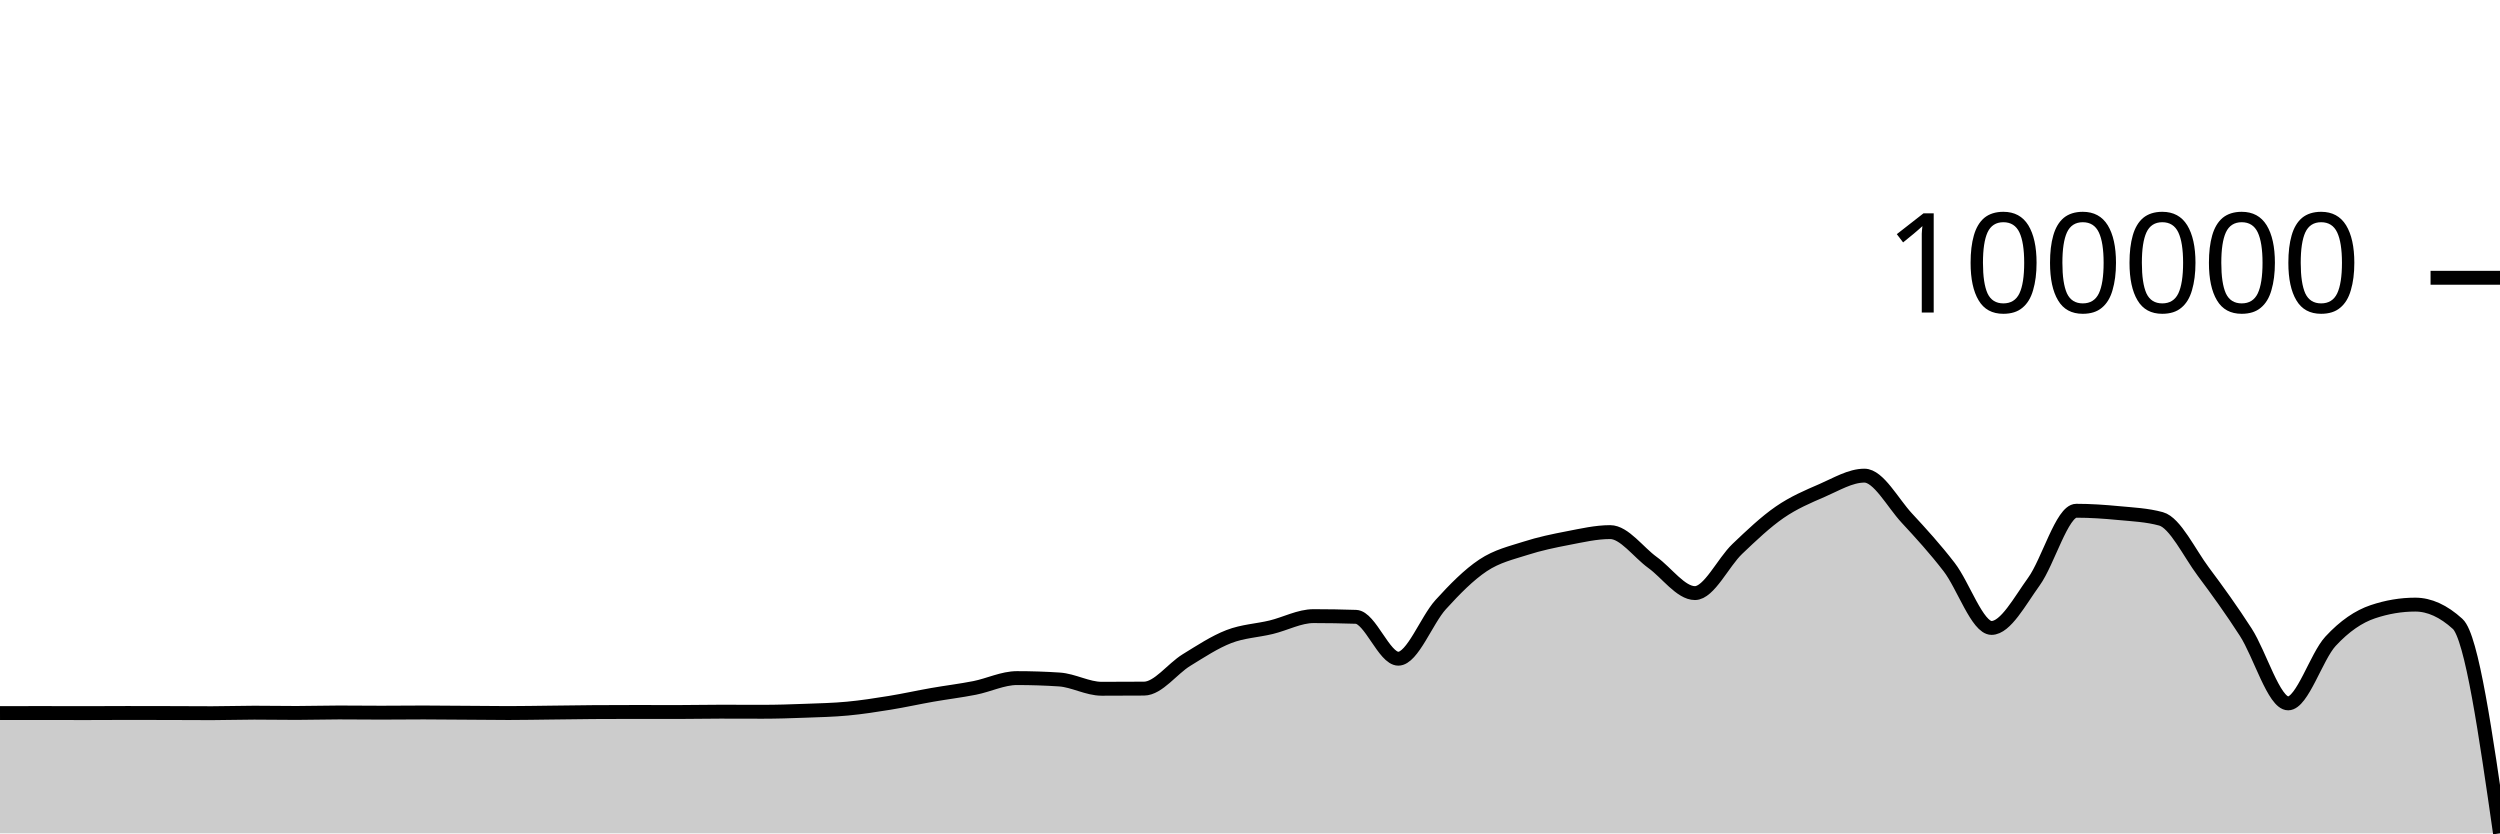
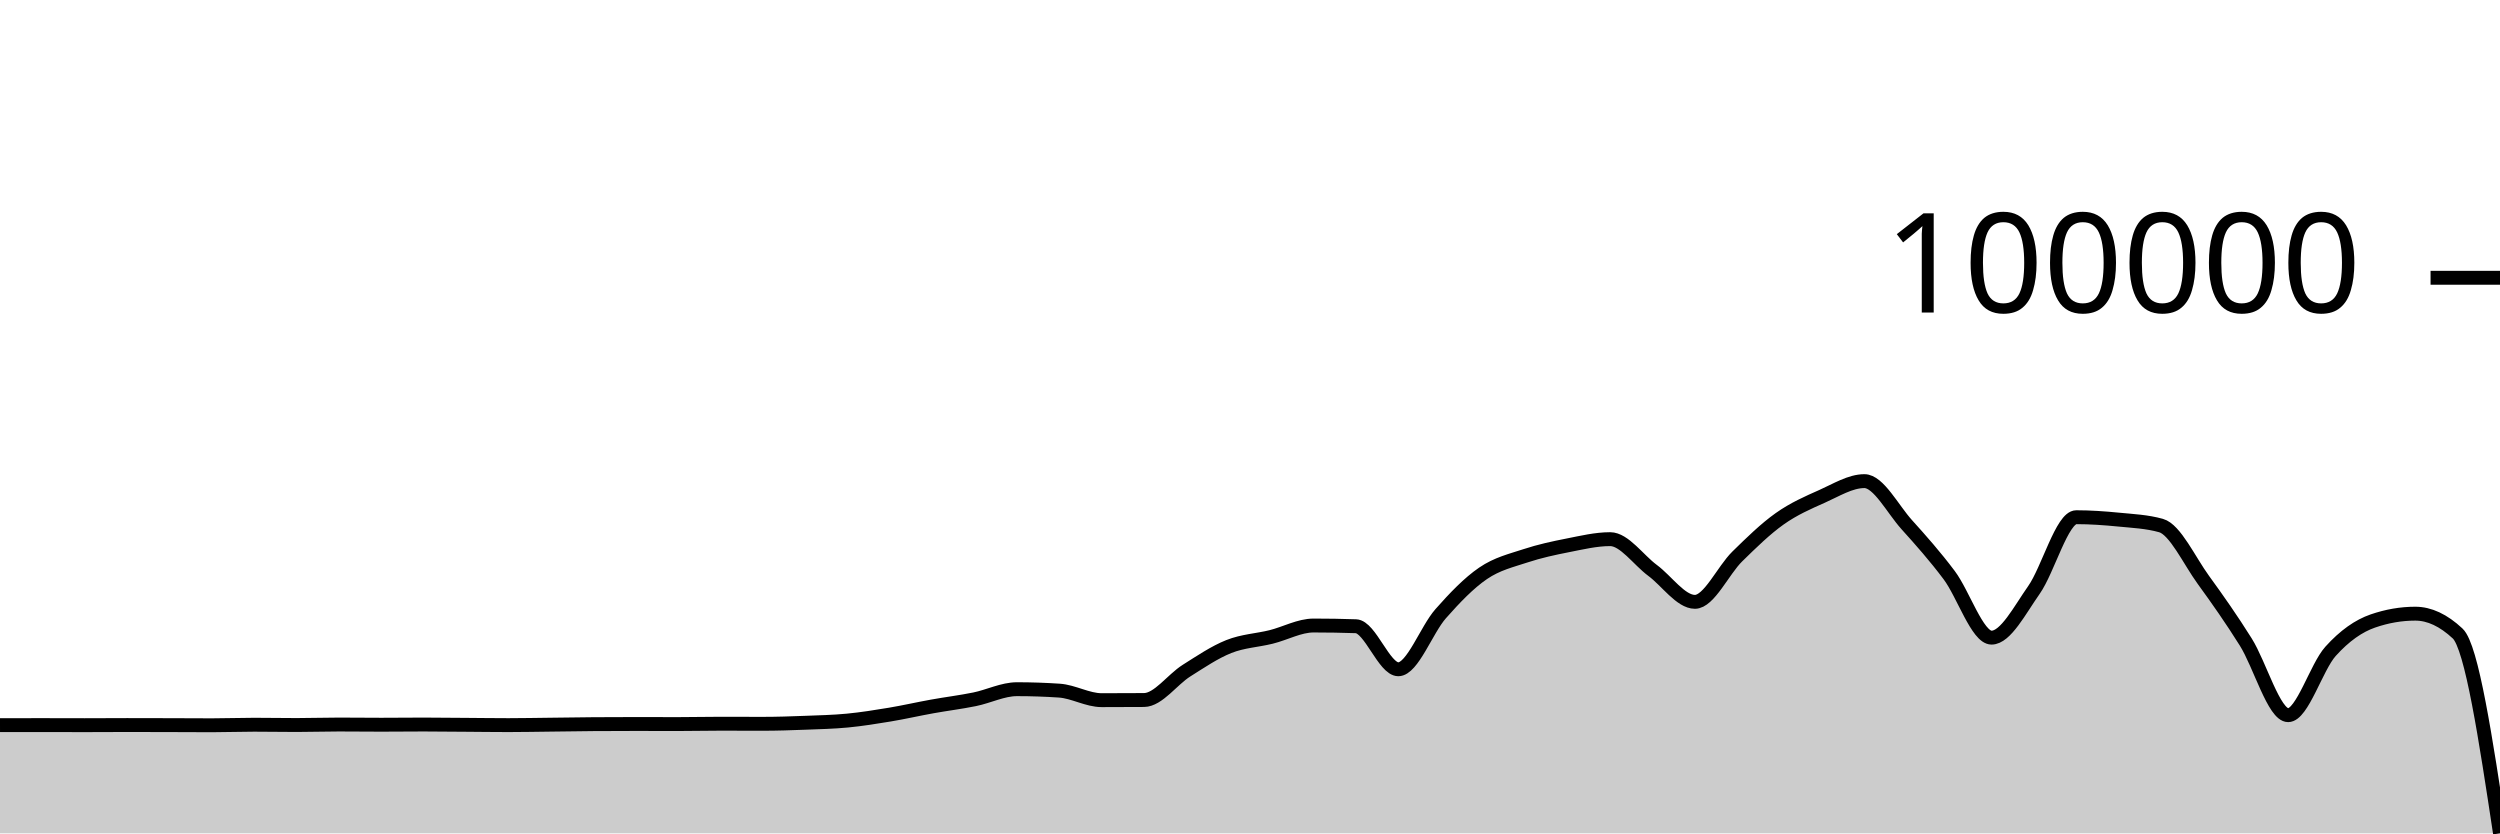
<svg xmlns="http://www.w3.org/2000/svg" viewBox="0 0 180 60">
  <g transform="translate(0,20)">
-     <path class="area" fill="rgba(0, 0, 0, 0.2)" d="M0,31.342C1.017,31.34,2.034,31.338,3.051,31.338C4.068,31.338,5.085,31.344,6.102,31.344C7.119,31.344,8.136,31.334,9.153,31.334C10.169,31.334,11.186,31.337,12.203,31.339C13.22,31.342,14.237,31.35,15.254,31.35C16.271,31.35,17.288,31.313,18.305,31.313C19.322,31.313,20.339,31.332,21.356,31.332C22.373,31.332,23.39,31.298,24.407,31.298C25.424,31.298,26.441,31.312,27.458,31.312C28.475,31.312,29.492,31.298,30.508,31.298C31.525,31.298,32.542,31.311,33.559,31.318C34.576,31.325,35.593,31.339,36.61,31.339C37.627,31.339,38.644,31.318,39.661,31.307C40.678,31.296,41.695,31.278,42.712,31.271C43.729,31.264,44.746,31.261,45.763,31.261C46.78,31.261,47.797,31.265,48.814,31.265C49.831,31.265,50.847,31.241,51.864,31.241C52.881,31.241,53.898,31.247,54.915,31.247C55.932,31.247,56.949,31.213,57.966,31.175C58.983,31.137,60,31.116,61.017,31.02C62.034,30.925,63.051,30.767,64.068,30.602C65.085,30.437,66.102,30.209,67.119,30.031C68.136,29.852,69.153,29.732,70.169,29.531C71.186,29.33,72.203,28.823,73.22,28.823C74.237,28.823,75.254,28.856,76.271,28.923C77.288,28.99,78.305,29.591,79.322,29.591C80.339,29.591,81.356,29.587,82.373,29.58C83.39,29.573,84.407,28.15,85.424,27.526C86.441,26.902,87.458,26.229,88.475,25.835C89.492,25.441,90.508,25.406,91.525,25.161C92.542,24.915,93.559,24.361,94.576,24.361C95.593,24.361,96.61,24.378,97.627,24.412C98.644,24.445,99.661,27.427,100.678,27.427C101.695,27.427,102.712,24.653,103.729,23.533C104.746,22.413,105.763,21.382,106.78,20.706C107.797,20.03,108.814,19.806,109.831,19.479C110.847,19.152,111.864,18.94,112.881,18.745C113.898,18.551,114.915,18.311,115.932,18.311C116.949,18.311,117.966,19.767,118.983,20.499C120,21.231,121.017,22.703,122.034,22.703C123.051,22.703,124.068,20.493,125.085,19.523C126.102,18.554,127.119,17.586,128.136,16.884C129.153,16.183,130.169,15.754,131.186,15.314C132.203,14.875,133.22,14.246,134.237,14.246C135.254,14.246,136.271,16.2,137.288,17.298C138.305,18.395,139.322,19.51,140.339,20.829C141.356,22.148,142.373,25.211,143.39,25.211C144.407,25.211,145.424,23.28,146.441,21.874C147.458,20.468,148.475,16.774,149.492,16.774C150.508,16.774,151.525,16.844,152.542,16.942C153.559,17.039,154.576,17.08,155.593,17.358C156.61,17.635,157.627,19.807,158.644,21.167C159.661,22.527,160.678,23.938,161.695,25.517C162.712,27.096,163.729,30.643,164.746,30.643C165.763,30.643,166.78,27.272,167.797,26.172C168.814,25.072,169.831,24.385,170.847,24.044C171.864,23.702,172.881,23.532,173.898,23.532C174.915,23.532,175.932,23.994,176.949,24.92C177.966,25.845,178.983,32.922,180,40L180,40C178.983,40,177.966,40,176.949,40C175.932,40,174.915,40,173.898,40C172.881,40,171.864,40,170.847,40C169.831,40,168.814,40,167.797,40C166.78,40,165.763,40,164.746,40C163.729,40,162.712,40,161.695,40C160.678,40,159.661,40,158.644,40C157.627,40,156.61,40,155.593,40C154.576,40,153.559,40,152.542,40C151.525,40,150.508,40,149.492,40C148.475,40,147.458,40,146.441,40C145.424,40,144.407,40,143.39,40C142.373,40,141.356,40,140.339,40C139.322,40,138.305,40,137.288,40C136.271,40,135.254,40,134.237,40C133.22,40,132.203,40,131.186,40C130.169,40,129.153,40,128.136,40C127.119,40,126.102,40,125.085,40C124.068,40,123.051,40,122.034,40C121.017,40,120,40,118.983,40C117.966,40,116.949,40,115.932,40C114.915,40,113.898,40,112.881,40C111.864,40,110.847,40,109.831,40C108.814,40,107.797,40,106.78,40C105.763,40,104.746,40,103.729,40C102.712,40,101.695,40,100.678,40C99.661,40,98.644,40,97.627,40C96.61,40,95.593,40,94.576,40C93.559,40,92.542,40,91.525,40C90.508,40,89.492,40,88.475,40C87.458,40,86.441,40,85.424,40C84.407,40,83.39,40,82.373,40C81.356,40,80.339,40,79.322,40C78.305,40,77.288,40,76.271,40C75.254,40,74.237,40,73.22,40C72.203,40,71.186,40,70.169,40C69.153,40,68.136,40,67.119,40C66.102,40,65.085,40,64.068,40C63.051,40,62.034,40,61.017,40C60,40,58.983,40,57.966,40C56.949,40,55.932,40,54.915,40C53.898,40,52.881,40,51.864,40C50.847,40,49.831,40,48.814,40C47.797,40,46.78,40,45.763,40C44.746,40,43.729,40,42.712,40C41.695,40,40.678,40,39.661,40C38.644,40,37.627,40,36.61,40C35.593,40,34.576,40,33.559,40C32.542,40,31.525,40,30.508,40C29.492,40,28.475,40,27.458,40C26.441,40,25.424,40,24.407,40C23.39,40,22.373,40,21.356,40C20.339,40,19.322,40,18.305,40C17.288,40,16.271,40,15.254,40C14.237,40,13.22,40,12.203,40C11.186,40,10.169,40,9.153,40C8.136,40,7.119,40,6.102,40C5.085,40,4.068,40,3.051,40C2.034,40,1.017,40,0,40Z" />
-     <path class="line" stroke="black" fill="none" d="M0,31.342C1.017,31.34,2.034,31.338,3.051,31.338C4.068,31.338,5.085,31.344,6.102,31.344C7.119,31.344,8.136,31.334,9.153,31.334C10.169,31.334,11.186,31.337,12.203,31.339C13.22,31.342,14.237,31.35,15.254,31.35C16.271,31.35,17.288,31.313,18.305,31.313C19.322,31.313,20.339,31.332,21.356,31.332C22.373,31.332,23.39,31.298,24.407,31.298C25.424,31.298,26.441,31.312,27.458,31.312C28.475,31.312,29.492,31.298,30.508,31.298C31.525,31.298,32.542,31.311,33.559,31.318C34.576,31.325,35.593,31.339,36.61,31.339C37.627,31.339,38.644,31.318,39.661,31.307C40.678,31.296,41.695,31.278,42.712,31.271C43.729,31.264,44.746,31.261,45.763,31.261C46.78,31.261,47.797,31.265,48.814,31.265C49.831,31.265,50.847,31.241,51.864,31.241C52.881,31.241,53.898,31.247,54.915,31.247C55.932,31.247,56.949,31.213,57.966,31.175C58.983,31.137,60,31.116,61.017,31.02C62.034,30.925,63.051,30.767,64.068,30.602C65.085,30.437,66.102,30.209,67.119,30.031C68.136,29.852,69.153,29.732,70.169,29.531C71.186,29.33,72.203,28.823,73.22,28.823C74.237,28.823,75.254,28.856,76.271,28.923C77.288,28.99,78.305,29.591,79.322,29.591C80.339,29.591,81.356,29.587,82.373,29.58C83.39,29.573,84.407,28.15,85.424,27.526C86.441,26.902,87.458,26.229,88.475,25.835C89.492,25.441,90.508,25.406,91.525,25.161C92.542,24.915,93.559,24.361,94.576,24.361C95.593,24.361,96.61,24.378,97.627,24.412C98.644,24.445,99.661,27.427,100.678,27.427C101.695,27.427,102.712,24.653,103.729,23.533C104.746,22.413,105.763,21.382,106.78,20.706C107.797,20.03,108.814,19.806,109.831,19.479C110.847,19.152,111.864,18.94,112.881,18.745C113.898,18.551,114.915,18.311,115.932,18.311C116.949,18.311,117.966,19.767,118.983,20.499C120,21.231,121.017,22.703,122.034,22.703C123.051,22.703,124.068,20.493,125.085,19.523C126.102,18.554,127.119,17.586,128.136,16.884C129.153,16.183,130.169,15.754,131.186,15.314C132.203,14.875,133.22,14.246,134.237,14.246C135.254,14.246,136.271,16.2,137.288,17.298C138.305,18.395,139.322,19.51,140.339,20.829C141.356,22.148,142.373,25.211,143.39,25.211C144.407,25.211,145.424,23.28,146.441,21.874C147.458,20.468,148.475,16.774,149.492,16.774C150.508,16.774,151.525,16.844,152.542,16.942C153.559,17.039,154.576,17.08,155.593,17.358C156.61,17.635,157.627,19.807,158.644,21.167C159.661,22.527,160.678,23.938,161.695,25.517C162.712,27.096,163.729,30.643,164.746,30.643C165.763,30.643,166.78,27.272,167.797,26.172C168.814,25.072,169.831,24.385,170.847,24.044C171.864,23.702,172.881,23.532,173.898,23.532C174.915,23.532,175.932,23.994,176.949,24.92C177.966,25.845,178.983,32.922,180,40" />
+     <path class="area" fill="rgba(0, 0, 0, 0.2)" d="M0,32.211C1.017,32.209,2.034,32.207,3.051,32.207C4.068,32.207,5.085,32.213,6.102,32.213C7.119,32.213,8.136,32.203,9.153,32.203C10.169,32.203,11.186,32.206,12.203,32.209C13.22,32.212,14.237,32.22,15.254,32.22C16.271,32.22,17.288,32.181,18.305,32.181C19.322,32.181,20.339,32.201,21.356,32.201C22.373,32.201,23.39,32.166,24.407,32.166C25.424,32.166,26.441,32.18,27.458,32.18C28.475,32.18,29.492,32.166,30.508,32.166C31.525,32.166,32.542,32.18,33.559,32.187C34.576,32.194,35.593,32.209,36.61,32.209C37.627,32.209,38.644,32.187,39.661,32.176C40.678,32.164,41.695,32.146,42.712,32.139C43.729,32.132,44.746,32.128,45.763,32.128C46.78,32.128,47.797,32.133,48.814,32.133C49.831,32.133,50.847,32.108,51.864,32.108C52.881,32.108,53.898,32.114,54.915,32.114C55.932,32.114,56.949,32.079,57.966,32.04C58.983,32.001,60,31.979,61.017,31.881C62.034,31.783,63.051,31.62,64.068,31.451C65.085,31.281,66.102,31.047,67.119,30.864C68.136,30.68,69.153,30.557,70.169,30.35C71.186,30.143,72.203,29.622,73.22,29.622C74.237,29.622,75.254,29.657,76.271,29.725C77.288,29.794,78.305,30.412,79.322,30.412C80.339,30.412,81.356,30.408,82.373,30.401C83.39,30.393,84.407,28.931,85.424,28.289C86.441,27.648,87.458,26.957,88.475,26.552C89.492,26.147,90.508,26.111,91.525,25.859C92.542,25.606,93.559,25.037,94.576,25.037C95.593,25.037,96.61,25.054,97.627,25.089C98.644,25.123,99.661,28.188,100.678,28.188C101.695,28.188,102.712,25.337,103.729,24.186C104.746,23.034,105.763,21.975,106.78,21.281C107.797,20.586,108.814,20.355,109.831,20.019C110.847,19.683,111.864,19.465,112.881,19.265C113.898,19.065,114.915,18.819,115.932,18.819C116.949,18.819,117.966,20.316,118.983,21.068C120,21.821,121.017,23.333,122.034,23.333C123.051,23.333,124.068,21.062,125.085,20.065C126.102,19.068,127.119,18.074,128.136,17.353C129.153,16.632,130.169,16.191,131.186,15.739C132.203,15.287,133.22,14.641,134.237,14.641C135.254,14.641,136.271,16.65,137.288,17.778C138.305,18.905,139.322,20.052,140.339,21.407C141.356,22.762,142.373,25.91,143.39,25.91C144.407,25.91,145.424,23.926,146.441,22.481C147.458,21.036,148.475,17.239,149.492,17.239C150.508,17.239,151.525,17.312,152.542,17.412C153.559,17.512,154.576,17.554,155.593,17.839C156.61,18.124,157.627,20.356,158.644,21.754C159.661,23.152,160.678,24.602,161.695,26.225C162.712,27.848,163.729,31.493,164.746,31.493C165.763,31.493,166.78,28.028,167.797,26.898C168.814,25.768,169.831,25.062,170.847,24.711C171.864,24.36,172.881,24.184,173.898,24.184C174.915,24.184,175.932,24.66,176.949,25.611C177.966,26.562,178.983,33.281,180,40L180,40C178.983,40,177.966,40,176.949,40C175.932,40,174.915,40,173.898,40C172.881,40,171.864,40,170.847,40C169.831,40,168.814,40,167.797,40C166.78,40,165.763,40,164.746,40C163.729,40,162.712,40,161.695,40C160.678,40,159.661,40,158.644,40C157.627,40,156.61,40,155.593,40C154.576,40,153.559,40,152.542,40C151.525,40,150.508,40,149.492,40C148.475,40,147.458,40,146.441,40C145.424,40,144.407,40,143.39,40C142.373,40,141.356,40,140.339,40C139.322,40,138.305,40,137.288,40C136.271,40,135.254,40,134.237,40C133.22,40,132.203,40,131.186,40C130.169,40,129.153,40,128.136,40C127.119,40,126.102,40,125.085,40C124.068,40,123.051,40,122.034,40C121.017,40,120,40,118.983,40C117.966,40,116.949,40,115.932,40C114.915,40,113.898,40,112.881,40C111.864,40,110.847,40,109.831,40C108.814,40,107.797,40,106.78,40C105.763,40,104.746,40,103.729,40C102.712,40,101.695,40,100.678,40C99.661,40,98.644,40,97.627,40C96.61,40,95.593,40,94.576,40C93.559,40,92.542,40,91.525,40C90.508,40,89.492,40,88.475,40C87.458,40,86.441,40,85.424,40C84.407,40,83.39,40,82.373,40C81.356,40,80.339,40,79.322,40C78.305,40,77.288,40,76.271,40C75.254,40,74.237,40,73.22,40C72.203,40,71.186,40,70.169,40C69.153,40,68.136,40,67.119,40C66.102,40,65.085,40,64.068,40C63.051,40,62.034,40,61.017,40C60,40,58.983,40,57.966,40C56.949,40,55.932,40,54.915,40C53.898,40,52.881,40,51.864,40C50.847,40,49.831,40,48.814,40C47.797,40,46.78,40,45.763,40C44.746,40,43.729,40,42.712,40C41.695,40,40.678,40,39.661,40C38.644,40,37.627,40,36.61,40C35.593,40,34.576,40,33.559,40C32.542,40,31.525,40,30.508,40C29.492,40,28.475,40,27.458,40C26.441,40,25.424,40,24.407,40C23.39,40,22.373,40,21.356,40C20.339,40,19.322,40,18.305,40C17.288,40,16.271,40,15.254,40C14.237,40,13.22,40,12.203,40C11.186,40,10.169,40,9.153,40C8.136,40,7.119,40,6.102,40C5.085,40,4.068,40,3.051,40C2.034,40,1.017,40,0,40Z" />
+     <path class="line" stroke="black" fill="none" d="M0,32.211C1.017,32.209,2.034,32.207,3.051,32.207C4.068,32.207,5.085,32.213,6.102,32.213C7.119,32.213,8.136,32.203,9.153,32.203C10.169,32.203,11.186,32.206,12.203,32.209C13.22,32.212,14.237,32.22,15.254,32.22C16.271,32.22,17.288,32.181,18.305,32.181C19.322,32.181,20.339,32.201,21.356,32.201C22.373,32.201,23.39,32.166,24.407,32.166C25.424,32.166,26.441,32.18,27.458,32.18C28.475,32.18,29.492,32.166,30.508,32.166C31.525,32.166,32.542,32.18,33.559,32.187C34.576,32.194,35.593,32.209,36.61,32.209C37.627,32.209,38.644,32.187,39.661,32.176C40.678,32.164,41.695,32.146,42.712,32.139C43.729,32.132,44.746,32.128,45.763,32.128C46.78,32.128,47.797,32.133,48.814,32.133C49.831,32.133,50.847,32.108,51.864,32.108C52.881,32.108,53.898,32.114,54.915,32.114C55.932,32.114,56.949,32.079,57.966,32.04C58.983,32.001,60,31.979,61.017,31.881C62.034,31.783,63.051,31.62,64.068,31.451C65.085,31.281,66.102,31.047,67.119,30.864C68.136,30.68,69.153,30.557,70.169,30.35C71.186,30.143,72.203,29.622,73.22,29.622C74.237,29.622,75.254,29.657,76.271,29.725C77.288,29.794,78.305,30.412,79.322,30.412C80.339,30.412,81.356,30.408,82.373,30.401C83.39,30.393,84.407,28.931,85.424,28.289C86.441,27.648,87.458,26.957,88.475,26.552C89.492,26.147,90.508,26.111,91.525,25.859C92.542,25.606,93.559,25.037,94.576,25.037C95.593,25.037,96.61,25.054,97.627,25.089C98.644,25.123,99.661,28.188,100.678,28.188C101.695,28.188,102.712,25.337,103.729,24.186C104.746,23.034,105.763,21.975,106.78,21.281C107.797,20.586,108.814,20.355,109.831,20.019C110.847,19.683,111.864,19.465,112.881,19.265C113.898,19.065,114.915,18.819,115.932,18.819C116.949,18.819,117.966,20.316,118.983,21.068C120,21.821,121.017,23.333,122.034,23.333C123.051,23.333,124.068,21.062,125.085,20.065C126.102,19.068,127.119,18.074,128.136,17.353C129.153,16.632,130.169,16.191,131.186,15.739C132.203,15.287,133.22,14.641,134.237,14.641C135.254,14.641,136.271,16.65,137.288,17.778C138.305,18.905,139.322,20.052,140.339,21.407C141.356,22.762,142.373,25.91,143.39,25.91C144.407,25.91,145.424,23.926,146.441,22.481C147.458,21.036,148.475,17.239,149.492,17.239C150.508,17.239,151.525,17.312,152.542,17.412C153.559,17.512,154.576,17.554,155.593,17.839C156.61,18.124,157.627,20.356,158.644,21.754C159.661,23.152,160.678,24.602,161.695,26.225C162.712,27.848,163.729,31.493,164.746,31.493C165.763,31.493,166.78,28.028,167.797,26.898C168.814,25.768,169.831,25.062,170.847,24.711C171.864,24.36,172.881,24.184,173.898,24.184C174.915,24.184,175.932,24.66,176.949,25.611C177.966,26.562,178.983,33.281,180,40" />
    <path class="axis-ceiling" stroke-width="1" stroke="black" fill="none" d="M175,0L180,0" />
    <text class="axis-ceiling-label" font-family="sans-serif" text-anchor="end" font-size="10px" x="170" y="2.5">100000</text>
  </g>
</svg>
